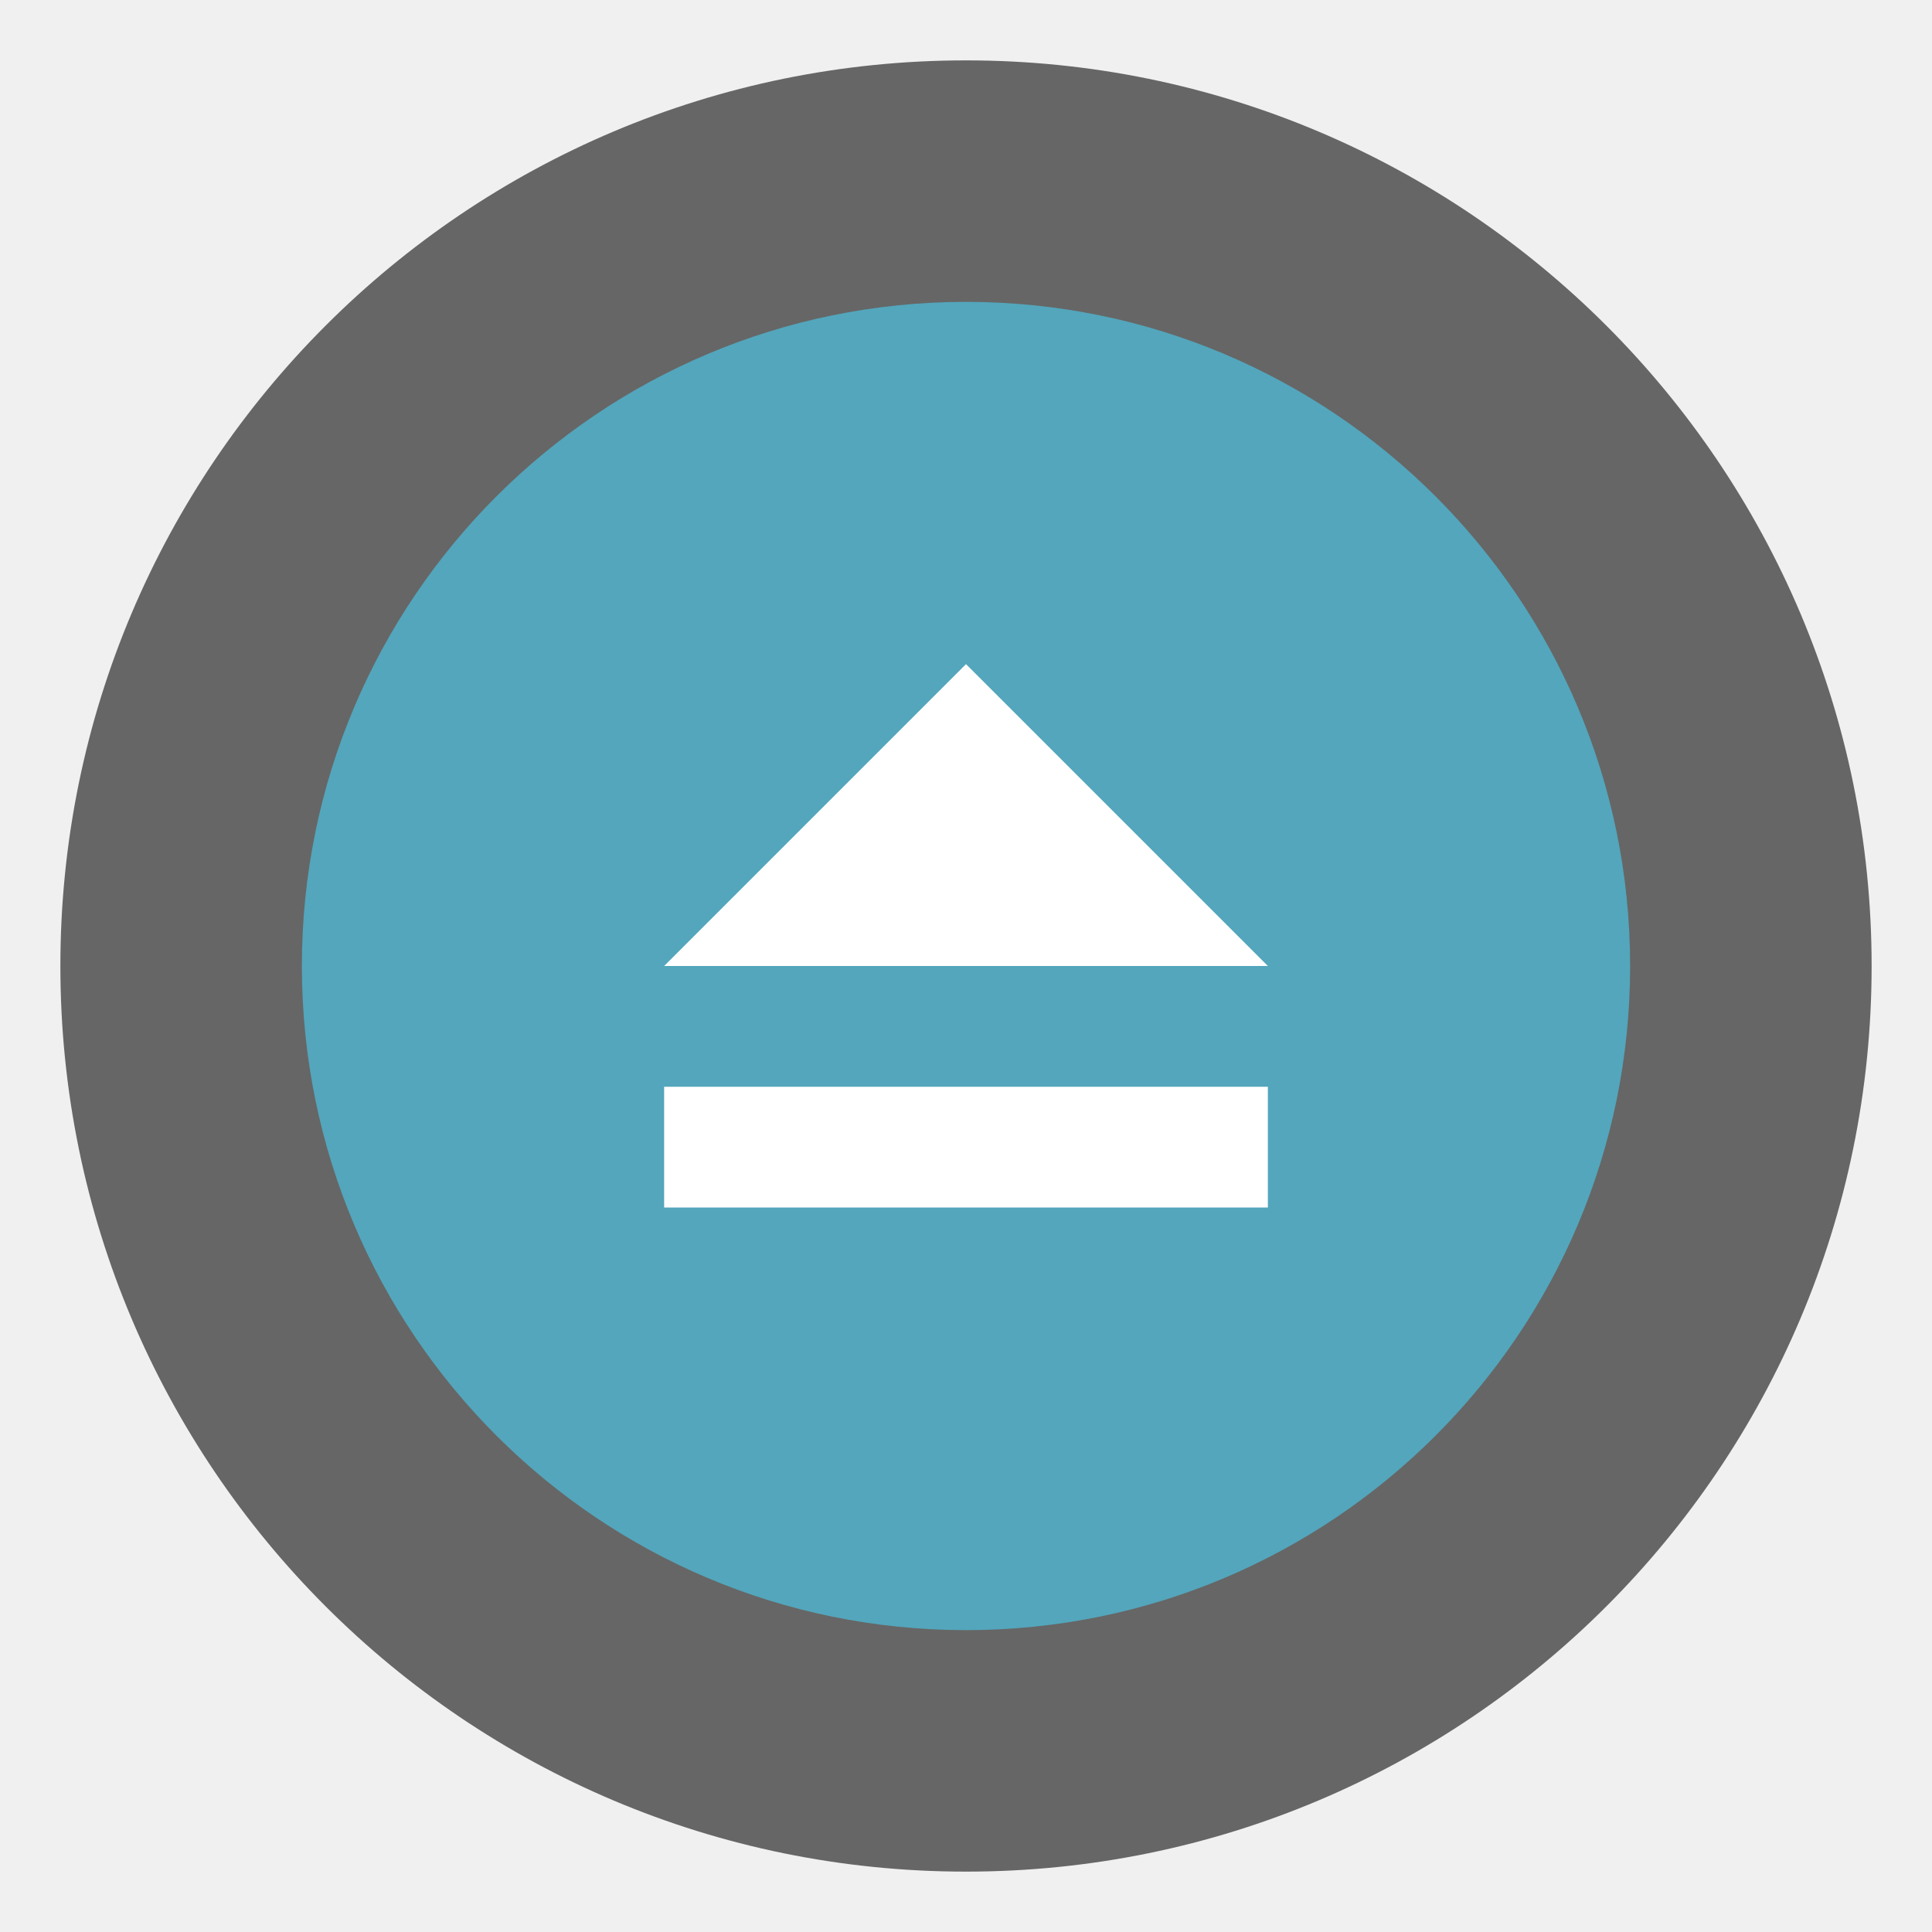
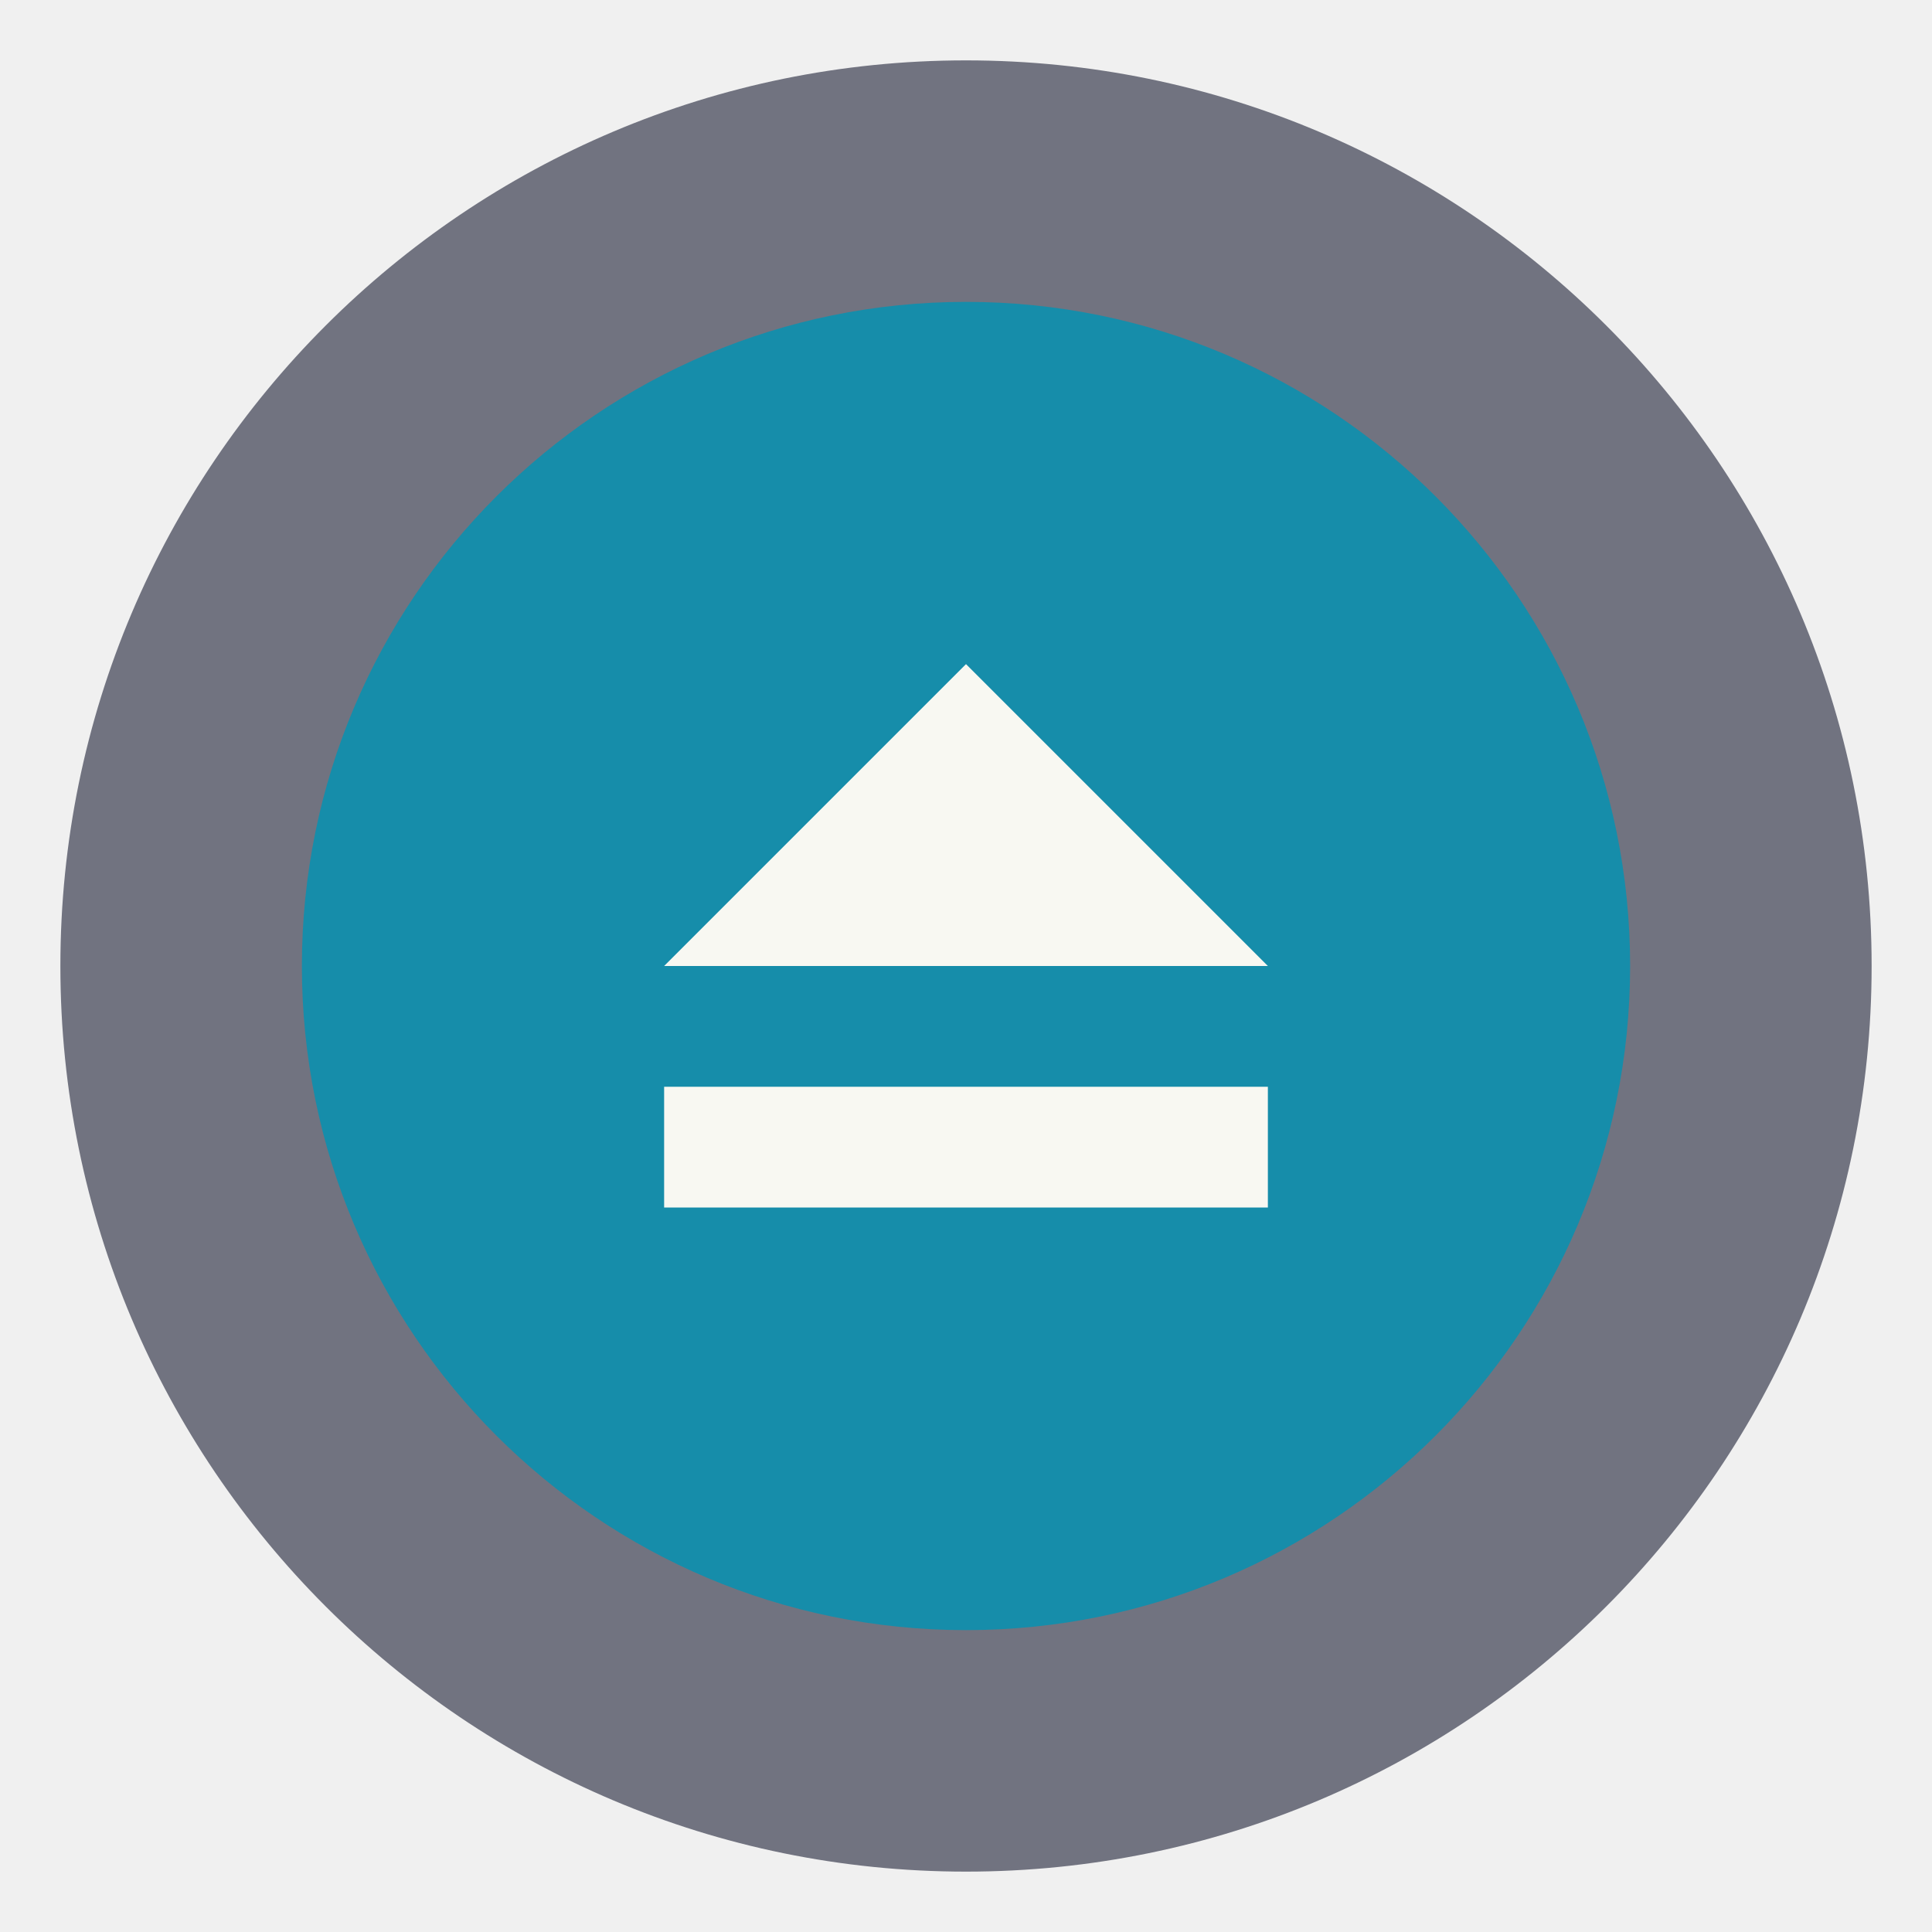
- <svg xmlns="http://www.w3.org/2000/svg" width="32" height="32" version="1">
-   <circle cx="16" cy="16" r="15" fill="#666" style="paint-order:stroke fill markers" />
-   <circle cx="16" cy="16" r="11" fill="#53a6bc" stroke-width="1.277" style="paint-order:markers stroke fill" />
-   <path d="m11 18h10v2h-10zm5-7 5 5h-10z" fill="#fff" stroke-width="1" />
+ <svg xmlns="http://www.w3.org/2000/svg" width="32" height="32" version="1" id="svg8">
+   <defs id="defs12" />
+   <circle cx="16" cy="16" r="15" fill="#717380" style="paint-order:stroke fill markers" id="circle2" />
+   <circle cx="16" cy="16" r="11" fill="#53a6bc" stroke-width="1.277" style="paint-order:markers stroke fill;fill:#168daa" id="circle4" />
+   <path d="m11 18h10v2h-10zm5-7 5 5h-10z" fill="#f8f8f2" stroke-width="1" id="path6" />
</svg>
